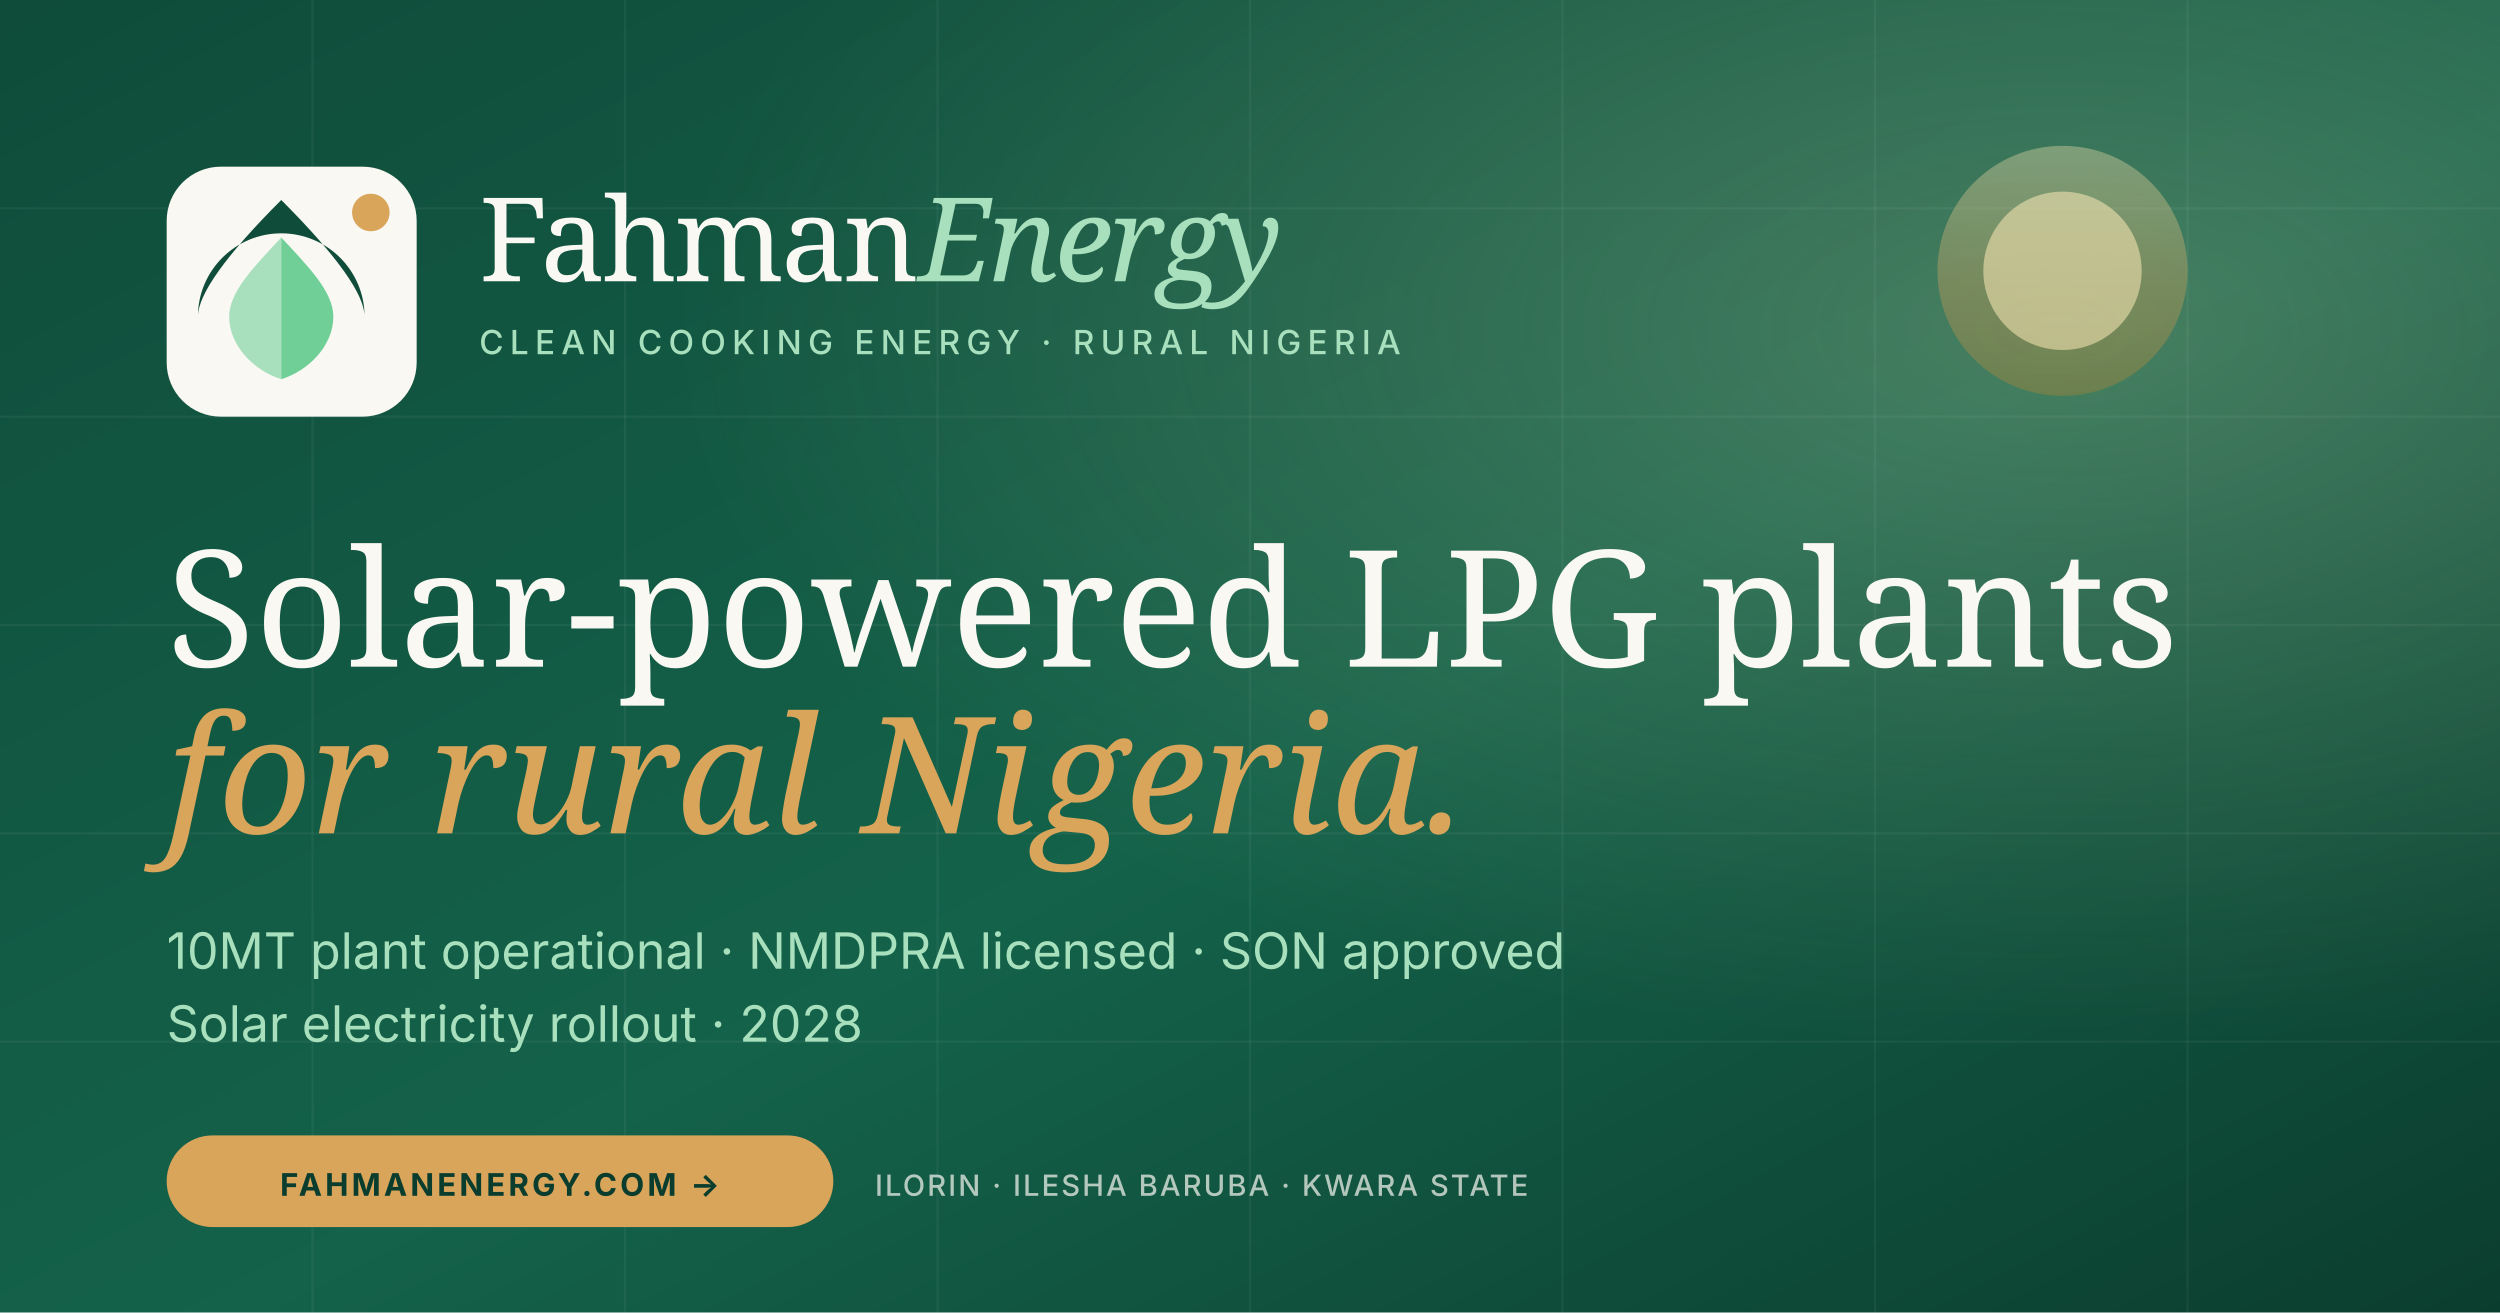
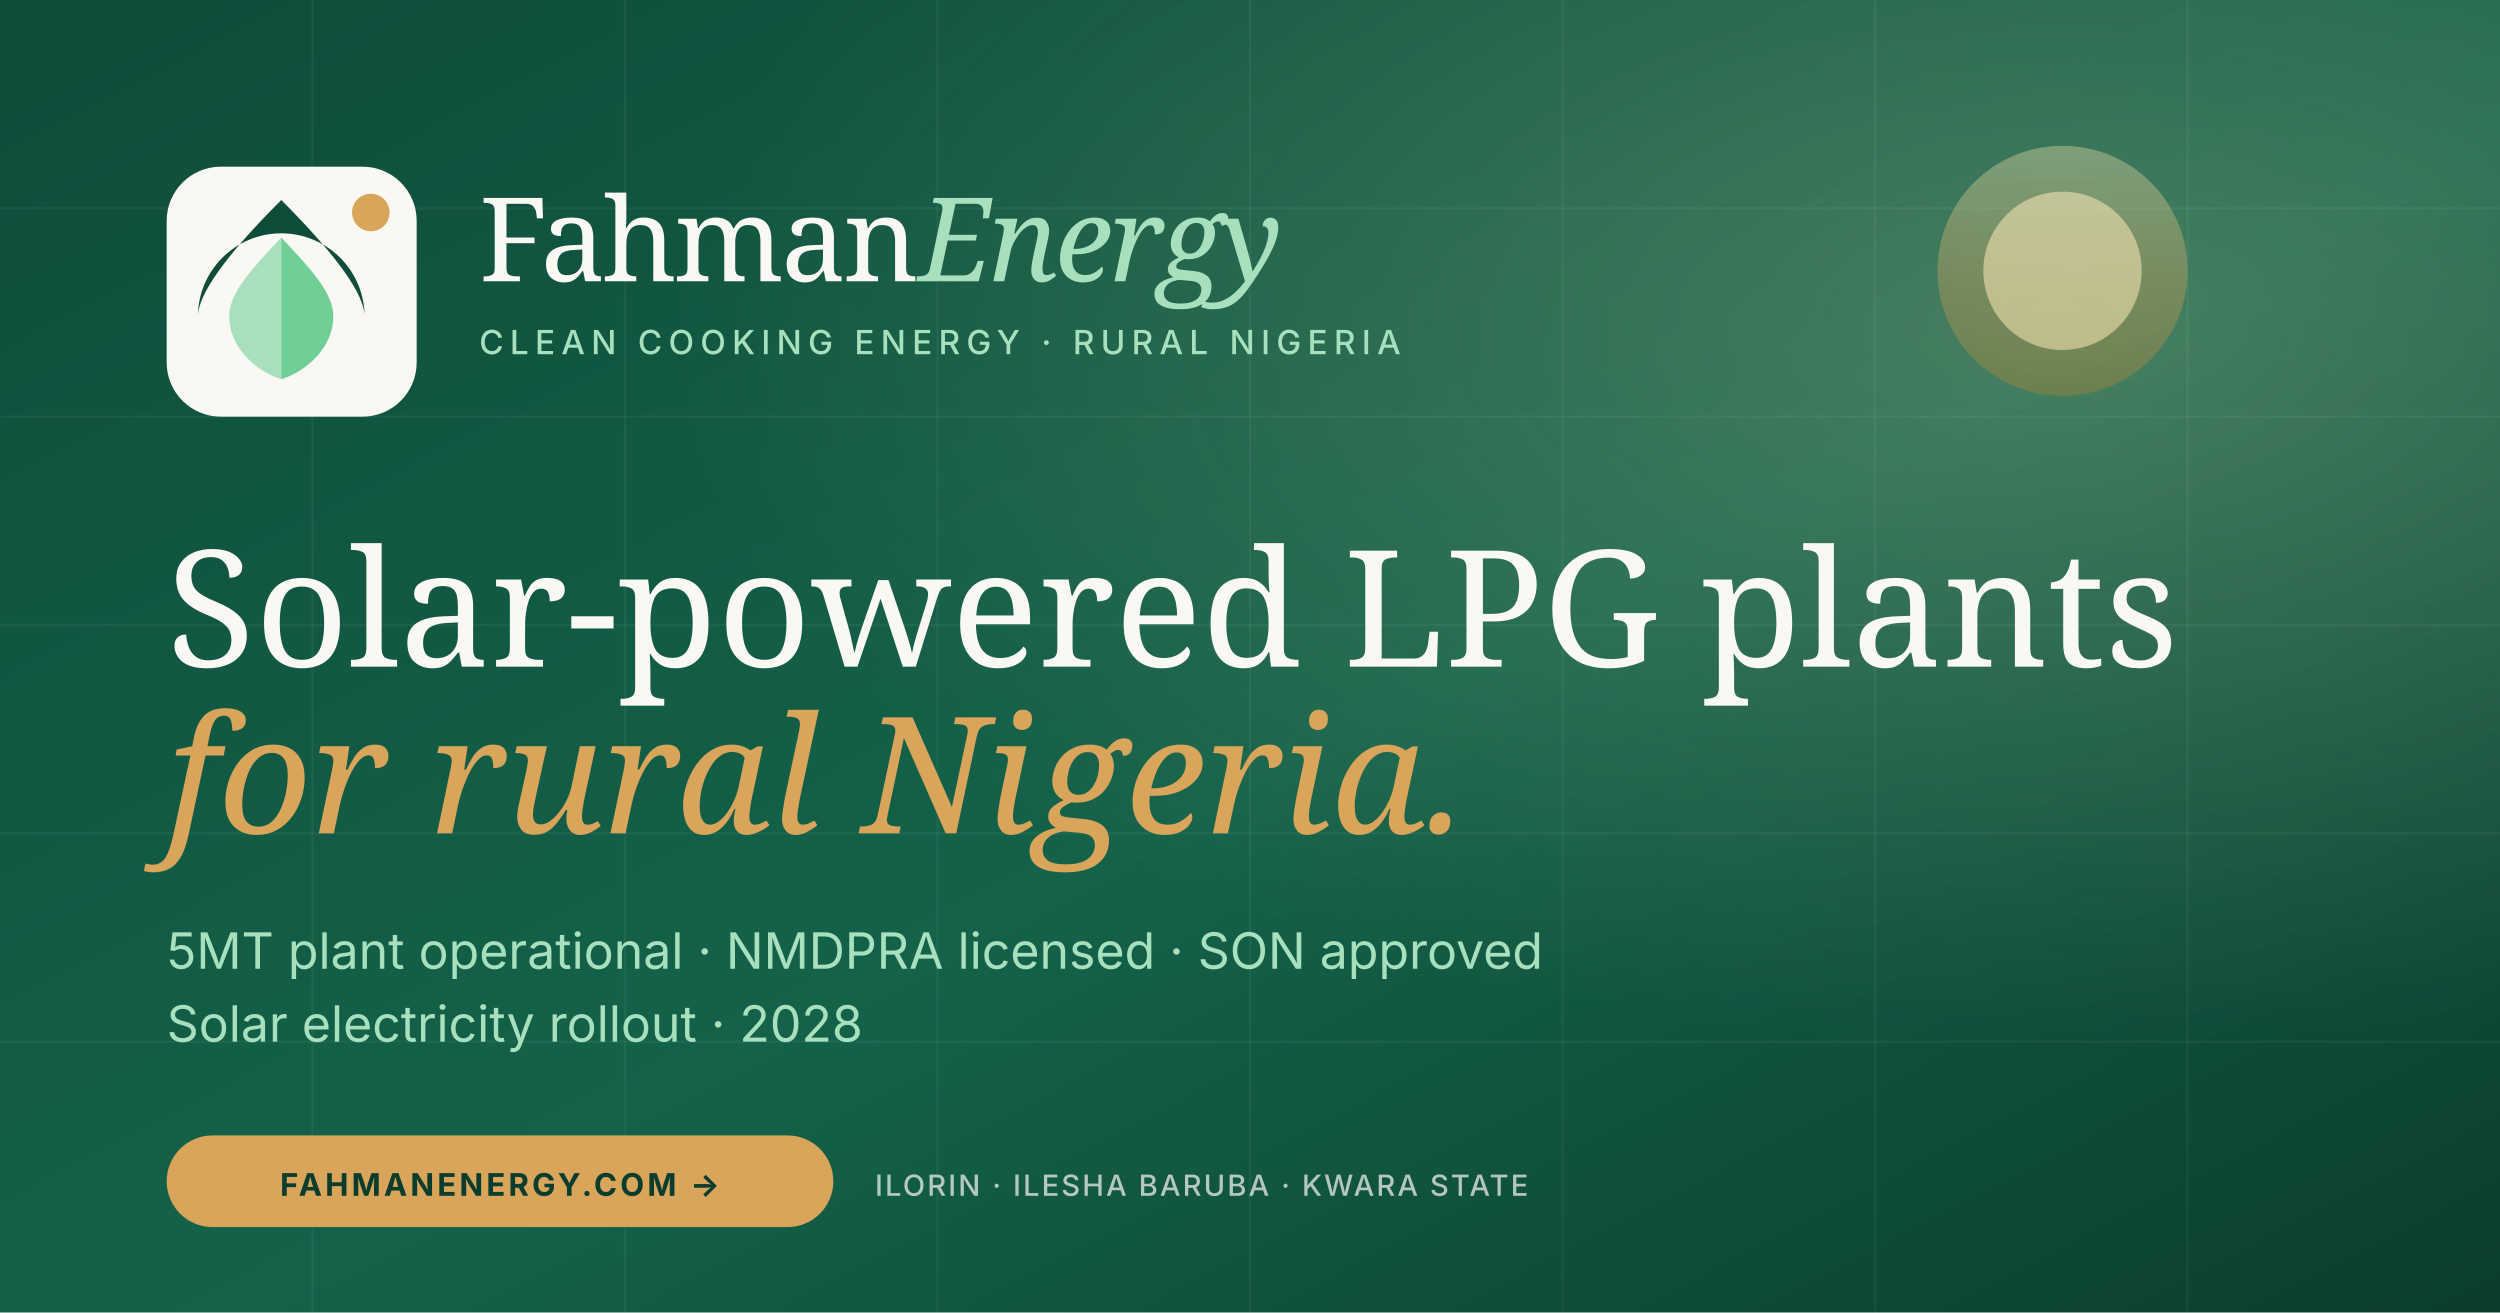
<svg xmlns="http://www.w3.org/2000/svg" viewBox="0 0 1200 630" role="img" aria-label="FahmanEnergy — Clean cooking energy for rural Nigeria. Solar-powered LPG plants, NMDPRA licensed.">
  <defs>
    <linearGradient id="bg" x1="0" y1="0" x2="1" y2="1">
      <stop offset="0" stop-color="#0F4C3A" />
      <stop offset=".55" stop-color="#14624A" />
      <stop offset="1" stop-color="#0B3D2E" />
    </linearGradient>
    <linearGradient id="flame" x1="0" y1="0" x2="0" y2="1">
      <stop offset="0" stop-color="#FCEAB6" />
      <stop offset=".55" stop-color="#D9A55B" />
      <stop offset="1" stop-color="#B8842F" />
    </linearGradient>
    <radialGradient id="glow" cx=".82" cy=".25" r=".55">
      <stop offset="0" stop-color="#FCEAB6" stop-opacity=".22" />
      <stop offset="1" stop-color="#FCEAB6" stop-opacity="0" />
    </radialGradient>
  </defs>
  <rect width="1200" height="630" fill="url(#bg)" />
  <rect width="1200" height="630" fill="url(#glow)" />
  <g stroke="#FAF8F2" stroke-opacity=".05" stroke-width="1">
    <path d="M0 100 H1200 M0 200 H1200 M0 300 H1200 M0 400 H1200 M0 500 H1200" />
    <path d="M150 0 V630 M300 0 V630 M450 0 V630 M600 0 V630 M750 0 V630 M900 0 V630 M1050 0 V630" />
  </g>
  <circle cx="990" cy="130" r="60" fill="url(#flame)" opacity=".35" />
  <circle cx="990" cy="130" r="38" fill="#FCEAB6" opacity=".55" />
  <g transform="translate(80,80)">
    <rect width="120" height="120" rx="26" fill="#FAF8F2" />
    <circle cx="98" cy="22" r="9" fill="#D9A55B" />
    <path d="M55 16 Q15 56 15 72 A40 40 0 0 1 95 72 Q95 56 55 16 Z" fill="#0F4C3A" />
    <path d="M55 34 C42 48 30 60 30 72 C30 86 42 98 55 102 Z" fill="#A8E0BD" />
    <path d="M55 34 C68 48 80 60 80 72 C80 86 68 98 55 102 Z" fill="#6FCF97" />
  </g>
  <text x="230" y="135" font-family="Fraunces,Georgia,serif" font-size="56" font-weight="500" letter-spacing="-1.5" fill="#FAF8F2">Fahman<tspan font-style="italic" fill="#A8E0BD">Energy</tspan>
  </text>
  <text x="230" y="170" font-family="Inter,system-ui,sans-serif" font-size="16" font-weight="500" letter-spacing="3" fill="#A8E0BD">CLEAN COOKING ENERGY · RURAL NIGERIA</text>
  <text x="80" y="320" font-family="Fraunces,Georgia,serif" font-size="78" font-weight="500" fill="#FAF8F2">Solar-powered LPG plants</text>
  <text x="80" y="400" font-family="Fraunces,Georgia,serif" font-size="78" font-weight="500" font-style="italic" fill="#D9A55B">for rural Nigeria.</text>
-   <text x="80" y="465" font-family="Inter,system-ui,sans-serif" font-size="24" font-weight="400" fill="#A8E0BD">10MT plant operational · NMDPRA licensed · SON approved</text>
+   <text x="80" y="465" font-family="Inter,system-ui,sans-serif" font-size="24" font-weight="400" fill="#A8E0BD">5MT plant operational · NMDPRA licensed · SON approved</text>
  <text x="80" y="500" font-family="Inter,system-ui,sans-serif" font-size="24" font-weight="400" fill="#A8E0BD">Solar electricity rollout · 2028</text>
  <g transform="translate(80,545)">
    <rect width="320" height="44" rx="22" fill="#D9A55B" />
    <text x="160" y="29" text-anchor="middle" font-family="Inter,system-ui,sans-serif" font-size="15" font-weight="700" letter-spacing="1.5" fill="#0B3D2E">FAHMANENERGY.COM →</text>
  </g>
  <g transform="translate(420,545)">
    <text x="0" y="29" font-family="Inter,system-ui,sans-serif" font-size="14" font-weight="500" letter-spacing="1" fill="#FAF8F2" fill-opacity=".7">ILORIN · ILESHA BARUBA · KWARA STATE</text>
  </g>
</svg>
